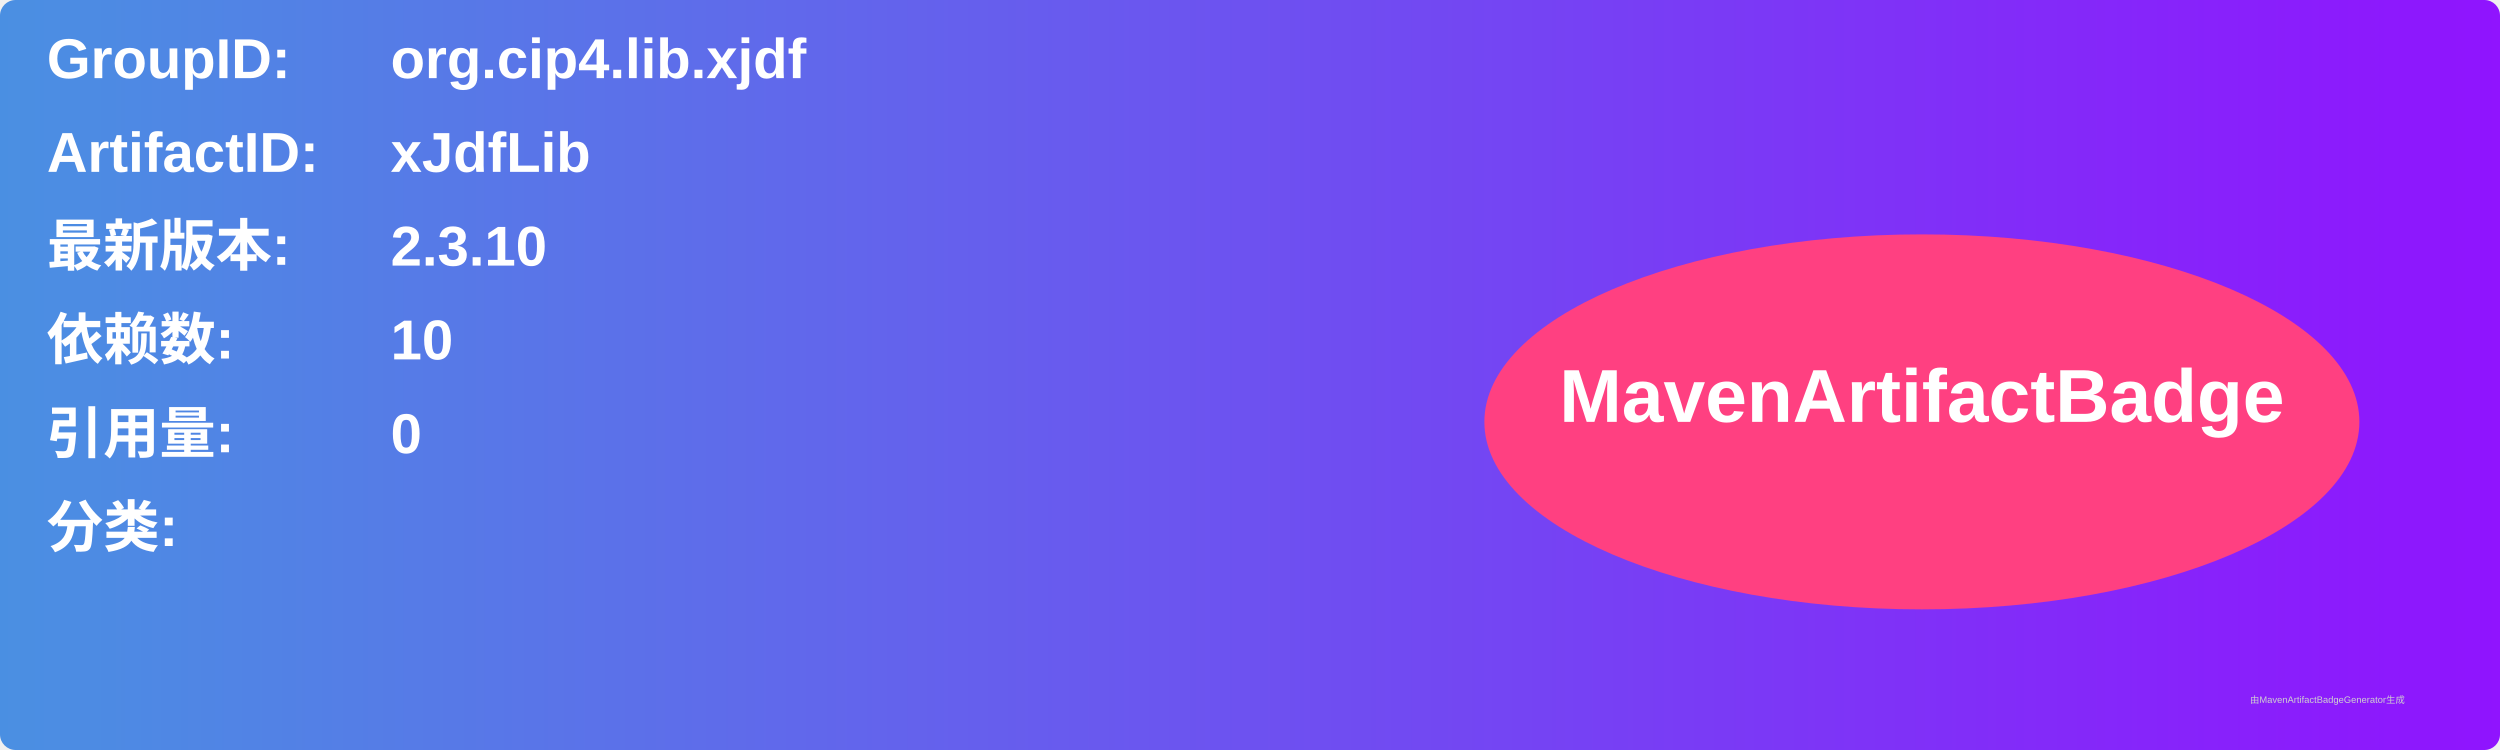
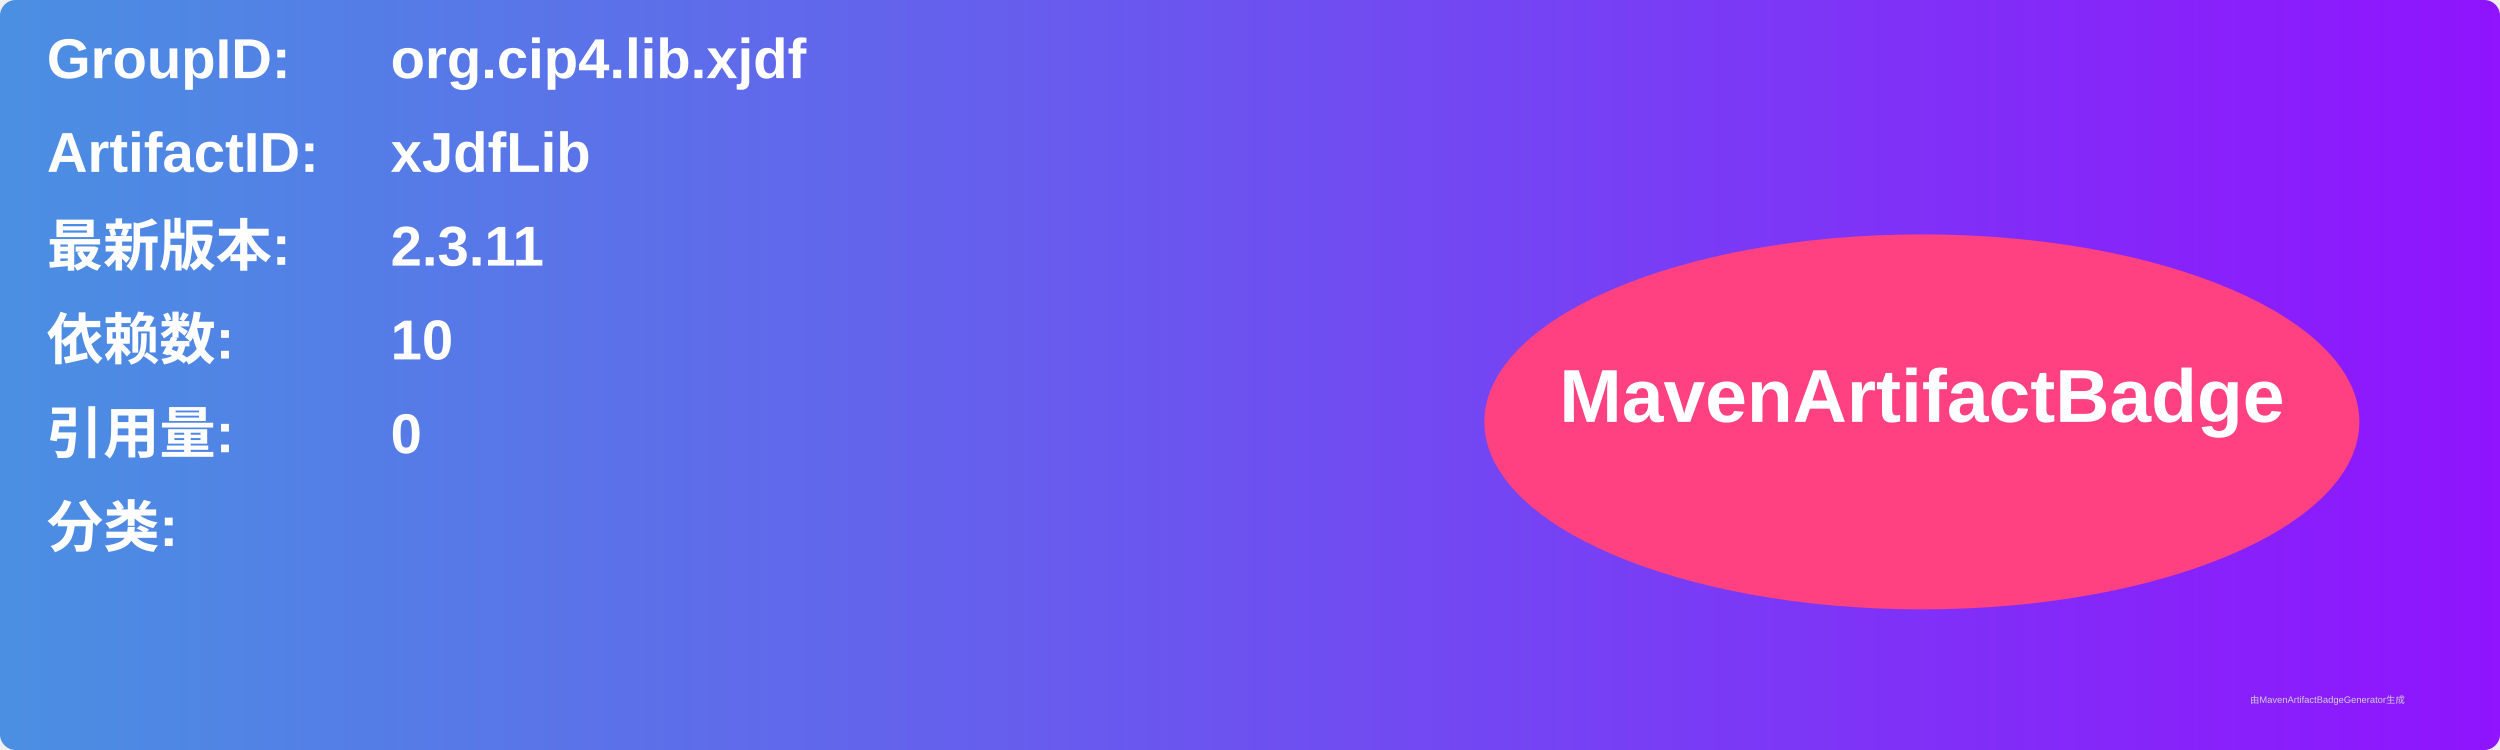
<svg xmlns="http://www.w3.org/2000/svg" width="800" height="240" viewBox="0 0 800 240">
  <linearGradient id="grad" x1="0%" y1="0%" x2="100%" y2="0%">
    <stop offset="0%" stop-color="#4a90e2" />
    <stop offset="100%" stop-color="#9013fe" />
  </linearGradient>
  <rect width="100%" height="100%" rx="5" ry="5" fill="url(#grad)" />
  <g transform="translate(15, 15)">
    <text x="0" y="10" font-family="Arial" font-size="18" fill="white" font-weight="bold" width="260">GroupID:</text>
    <text x="110" y="10" font-family="Arial" font-size="18" fill="white" font-weight="bold" width="460">org.cip4.lib.xjdf</text>
    <text x="0" y="40" font-family="Arial" font-size="18" fill="white" font-weight="bold" width="260">ArtifactID:</text>
    <text x="110" y="40" font-family="Arial" font-size="18" fill="white" font-weight="bold" width="460">xJdfLib</text>
    <text x="0" y="70" font-family="Arial" font-size="18" fill="white" font-weight="bold">最新版本:</text>
    <text x="110" y="70" font-family="Arial" font-size="18" fill="white" font-weight="bold">
-       <tspan font-weight="bold">2.3.10</tspan>
+       <tspan font-weight="bold">2.3.11</tspan>
    </text>
    <text x="0" y="100" font-family="Arial" font-size="18" fill="white" font-weight="bold">依赖数: </text>
    <text x="110" y="100" font-family="Arial" font-size="18" fill="white">
      <tspan font-weight="bold">10</tspan>
    </text>
    <text x="0" y="130" font-family="Arial" font-size="18" fill="white" font-weight="bold">引用量: </text>
    <text x="110" y="130" font-family="Arial" font-size="18" fill="white">
      <tspan font-weight="bold">0</tspan>
    </text>
    <text x="0" y="160" font-family="Arial" font-size="18" fill="white" font-weight="bold">分类:</text>
    <text x="10" y="190" font-family="Arial" font-size="10" fill="white">
      <tspan font-weight="bold" />
    </text>
    <ellipse cx="600" cy="120" rx="140" ry="60" fill="#ff4081" />
    <text x="600" y="120" text-anchor="middle" font-family="Arial" font-size="24" fill="white" font-weight="bold">MavenArtifactBadge</text>
  </g>
  <text x="720" y="225" font-family="Arial" font-size="3" fill="#d0d0d0">由MavenArtifactBadgeGenerator生成</text>
</svg>
